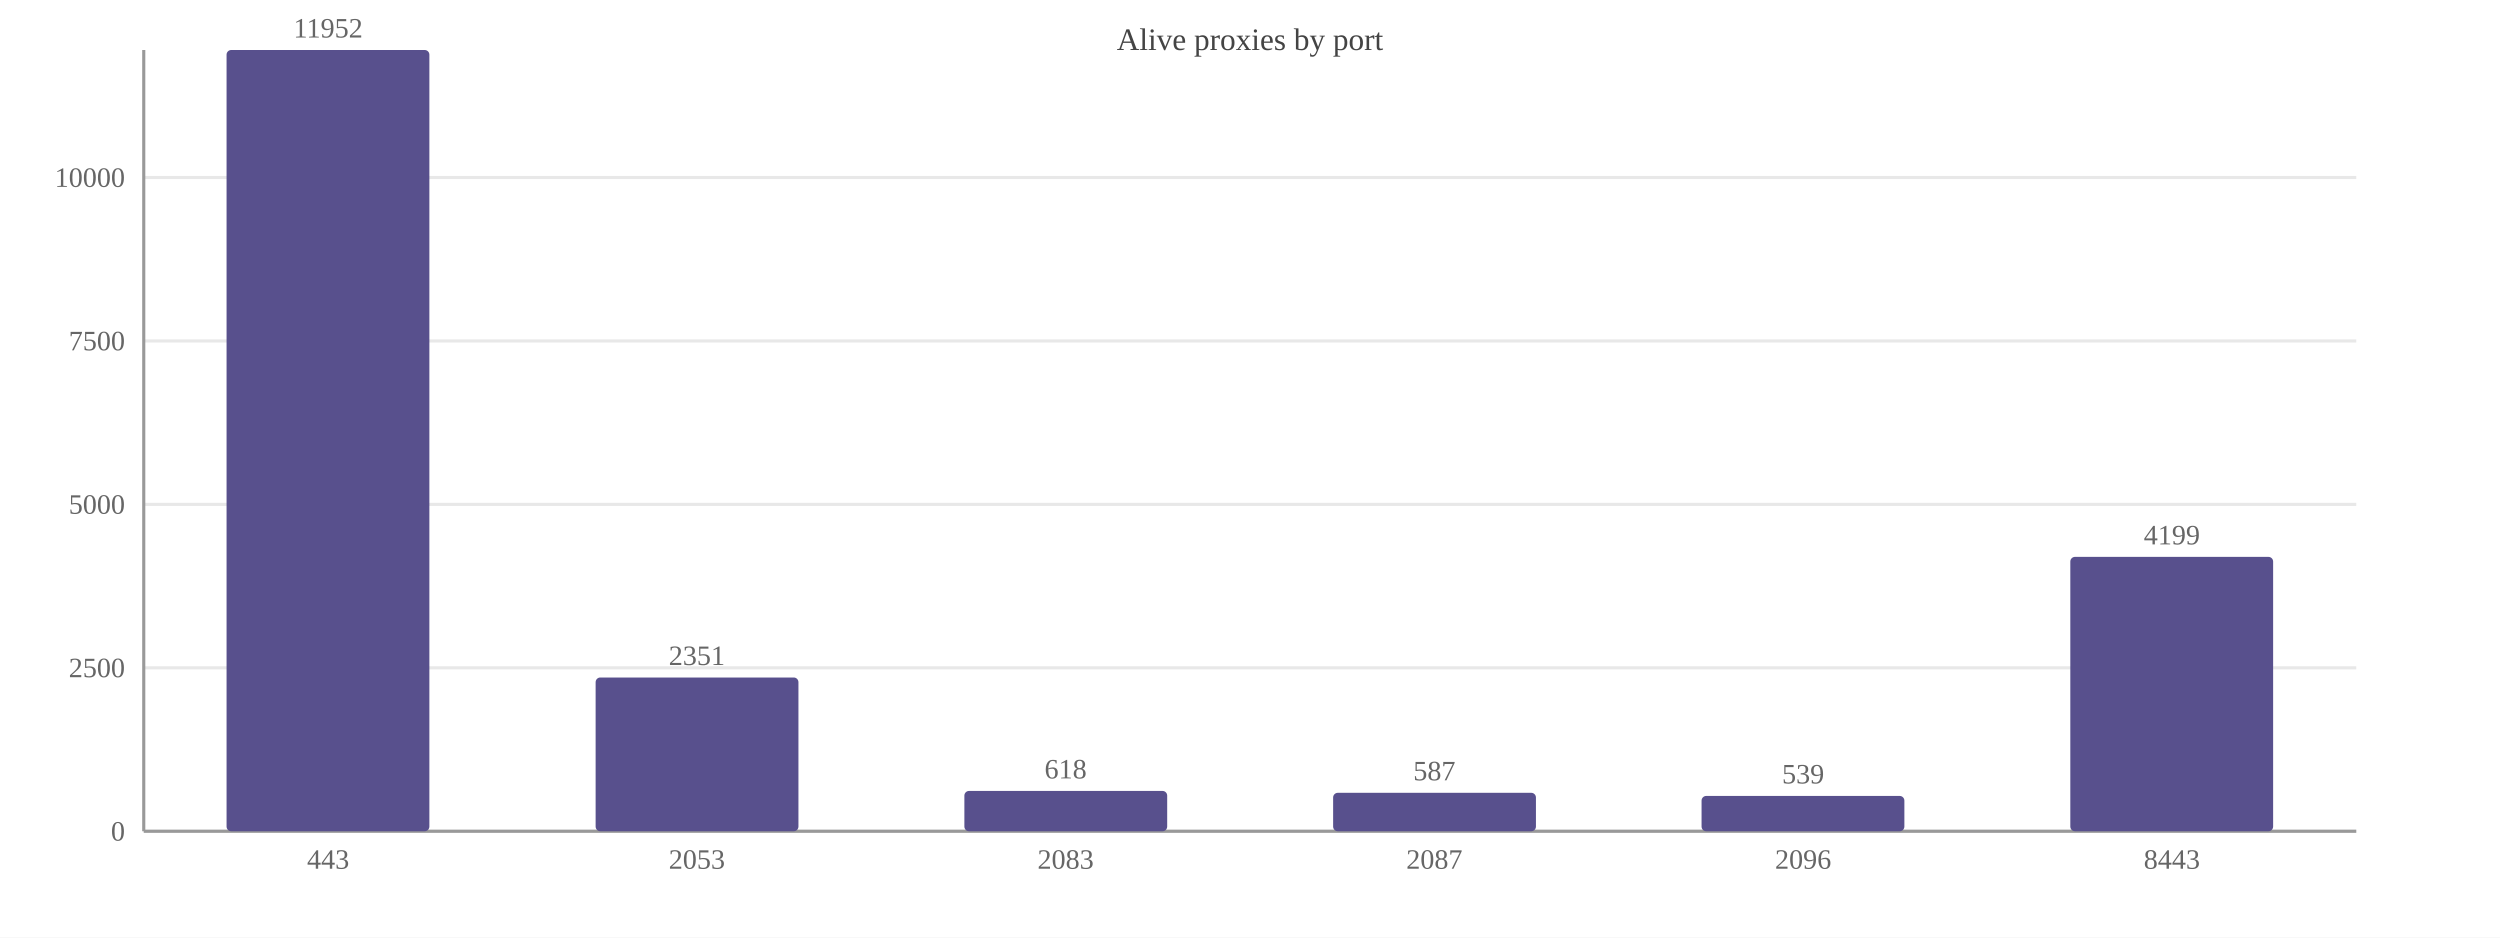
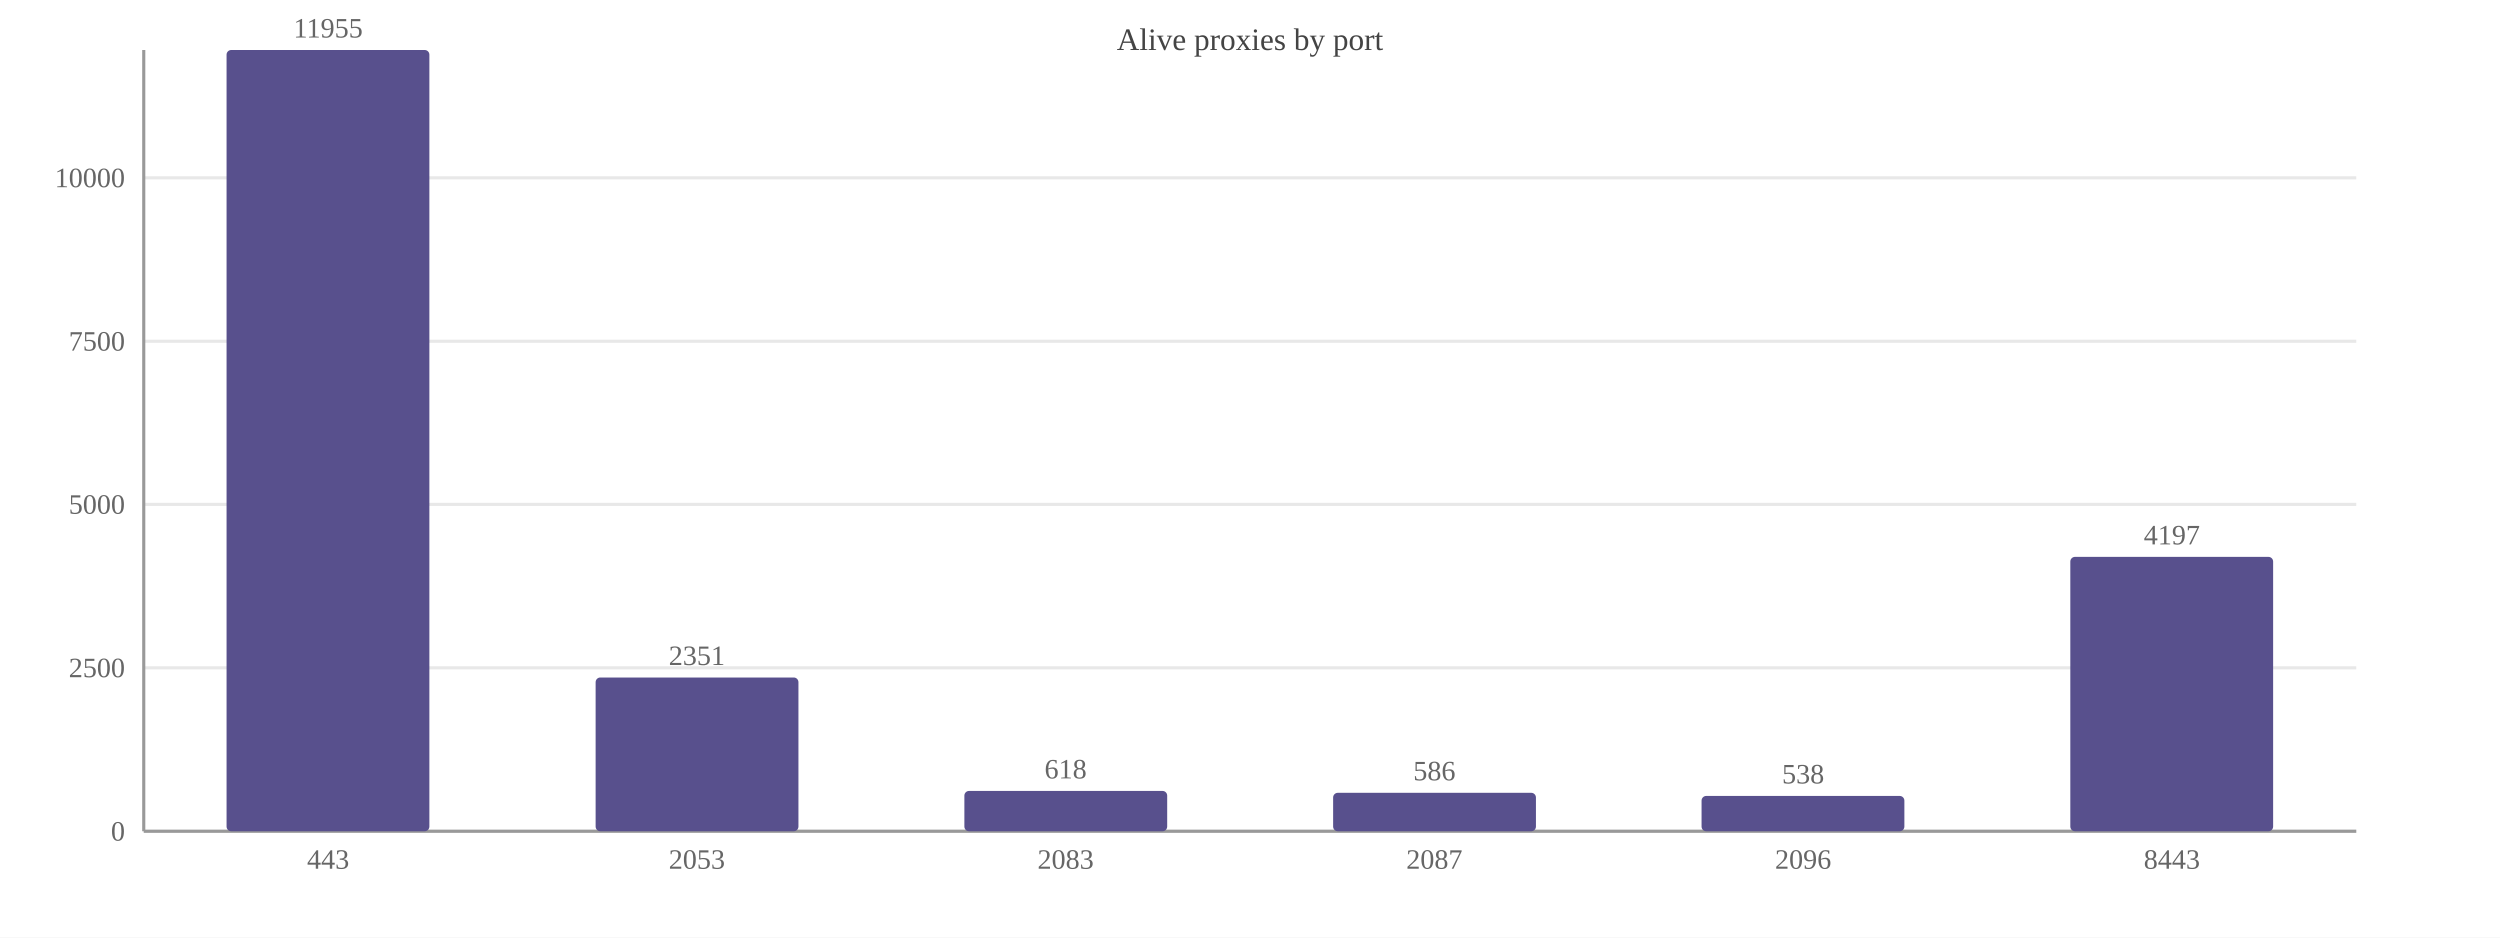
<svg xmlns="http://www.w3.org/2000/svg" width="800" height="300" viewBox="0 0 800 300">
  <rect width="800" height="300" fill="#ffffff" />
  <text x="400.0" y="16" font-size="10" text-anchor="middle" fill="#444">Alive proxies by port</text>
  <line x1="46" y1="266.0" x2="754" y2="266.0" stroke="#e8e8e8" />
  <text x="40" y="269.0" font-size="9" text-anchor="end" fill="#666">0</text>
  <line x1="46" y1="213.7" x2="754" y2="213.7" stroke="#e8e8e8" />
  <text x="40" y="216.7" font-size="9" text-anchor="end" fill="#666">2500</text>
  <line x1="46" y1="161.4" x2="754" y2="161.4" stroke="#e8e8e8" />
  <text x="40" y="164.4" font-size="9" text-anchor="end" fill="#666">5000</text>
-   <line x1="46" y1="109.1" x2="754" y2="109.1" stroke="#e8e8e8" />
-   <text x="40" y="112.1" font-size="9" text-anchor="end" fill="#666">7500</text>
-   <line x1="46" y1="56.8" x2="754" y2="56.8" stroke="#e8e8e8" />
-   <text x="40" y="59.8" font-size="9" text-anchor="end" fill="#666">10000</text>
+   <line x1="46" y1="109.2" x2="754" y2="109.2" stroke="#e8e8e8" />
+   <text x="40" y="112.2" font-size="9" text-anchor="end" fill="#666">7500</text>
+   <line x1="46" y1="56.9" x2="754" y2="56.9" stroke="#e8e8e8" />
+   <text x="40" y="59.9" font-size="9" text-anchor="end" fill="#666">10000</text>
  <line x1="46" y1="16" x2="46" y2="266" stroke="#999" />
  <line x1="46" y1="266" x2="754" y2="266" stroke="#999" />
  <rect x="72.5" y="16.0" width="64.9" height="250.0" fill="#58508d" rx="1.5" />
-   <text x="105.0" y="12.0" font-size="9" text-anchor="middle" fill="#666">11952</text>
+   <text x="105.0" y="12.0" font-size="9" text-anchor="middle" fill="#666">11955</text>
  <text x="105.0" y="278" font-size="9" text-anchor="middle" fill="#666">443</text>
  <rect x="190.6" y="216.8" width="64.9" height="49.2" fill="#58508d" rx="1.5" />
  <text x="223.0" y="212.8" font-size="9" text-anchor="middle" fill="#666">2351</text>
  <text x="223.0" y="278" font-size="9" text-anchor="middle" fill="#666">2053</text>
  <rect x="308.6" y="253.1" width="64.9" height="12.9" fill="#58508d" rx="1.5" />
  <text x="341.0" y="249.1" font-size="9" text-anchor="middle" fill="#666">618</text>
  <text x="341.0" y="278" font-size="9" text-anchor="middle" fill="#666">2083</text>
  <rect x="426.6" y="253.7" width="64.9" height="12.3" fill="#58508d" rx="1.5" />
-   <text x="459.0" y="249.7" font-size="9" text-anchor="middle" fill="#666">587</text>
+   <text x="459.0" y="249.7" font-size="9" text-anchor="middle" fill="#666">586</text>
  <text x="459.0" y="278" font-size="9" text-anchor="middle" fill="#666">2087</text>
  <rect x="544.5" y="254.7" width="64.9" height="11.3" fill="#58508d" rx="1.5" />
-   <text x="577.0" y="250.7" font-size="9" text-anchor="middle" fill="#666">539</text>
+   <text x="577.0" y="250.7" font-size="9" text-anchor="middle" fill="#666">538</text>
  <text x="577.0" y="278" font-size="9" text-anchor="middle" fill="#666">2096</text>
  <rect x="662.5" y="178.2" width="64.9" height="87.8" fill="#58508d" rx="1.5" />
-   <text x="695.0" y="174.2" font-size="9" text-anchor="middle" fill="#666">4199</text>
+   <text x="695.0" y="174.2" font-size="9" text-anchor="middle" fill="#666">4197</text>
  <text x="695.0" y="278" font-size="9" text-anchor="middle" fill="#666">8443</text>
</svg>
